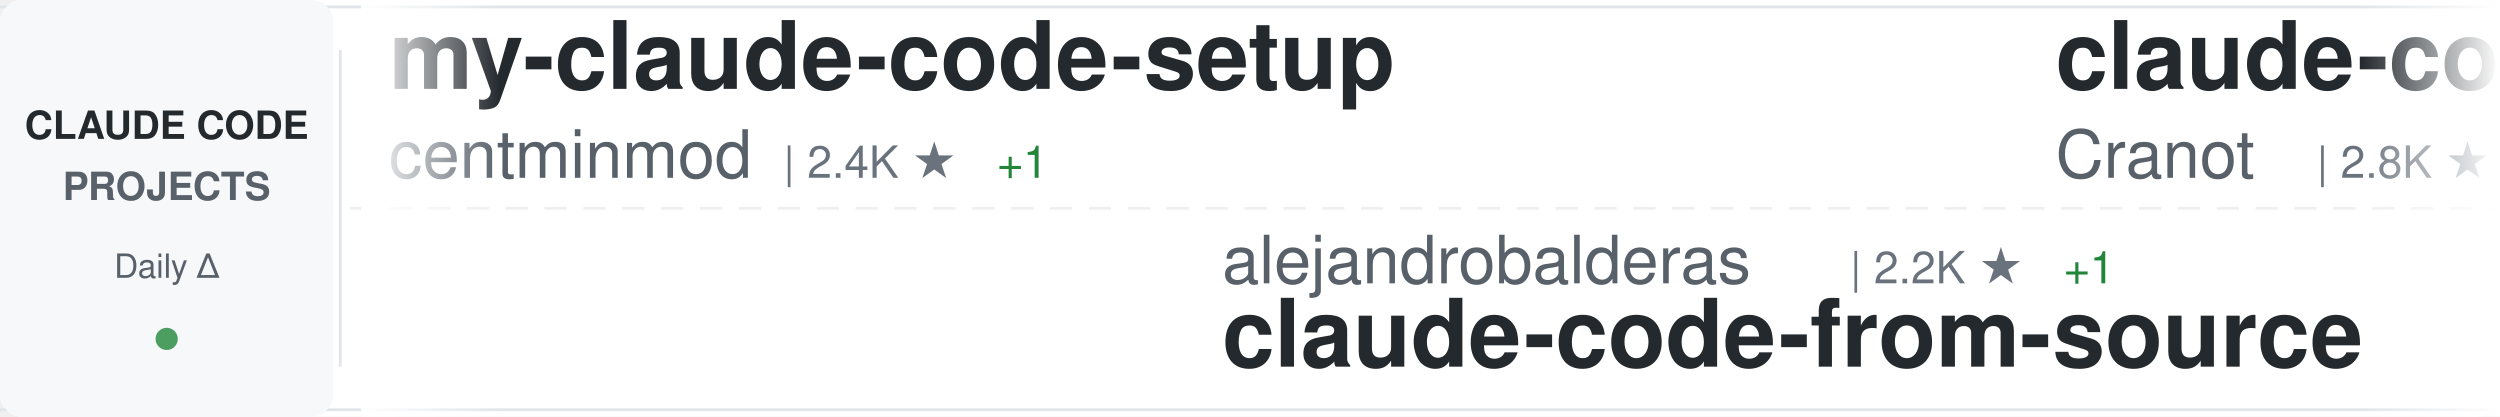
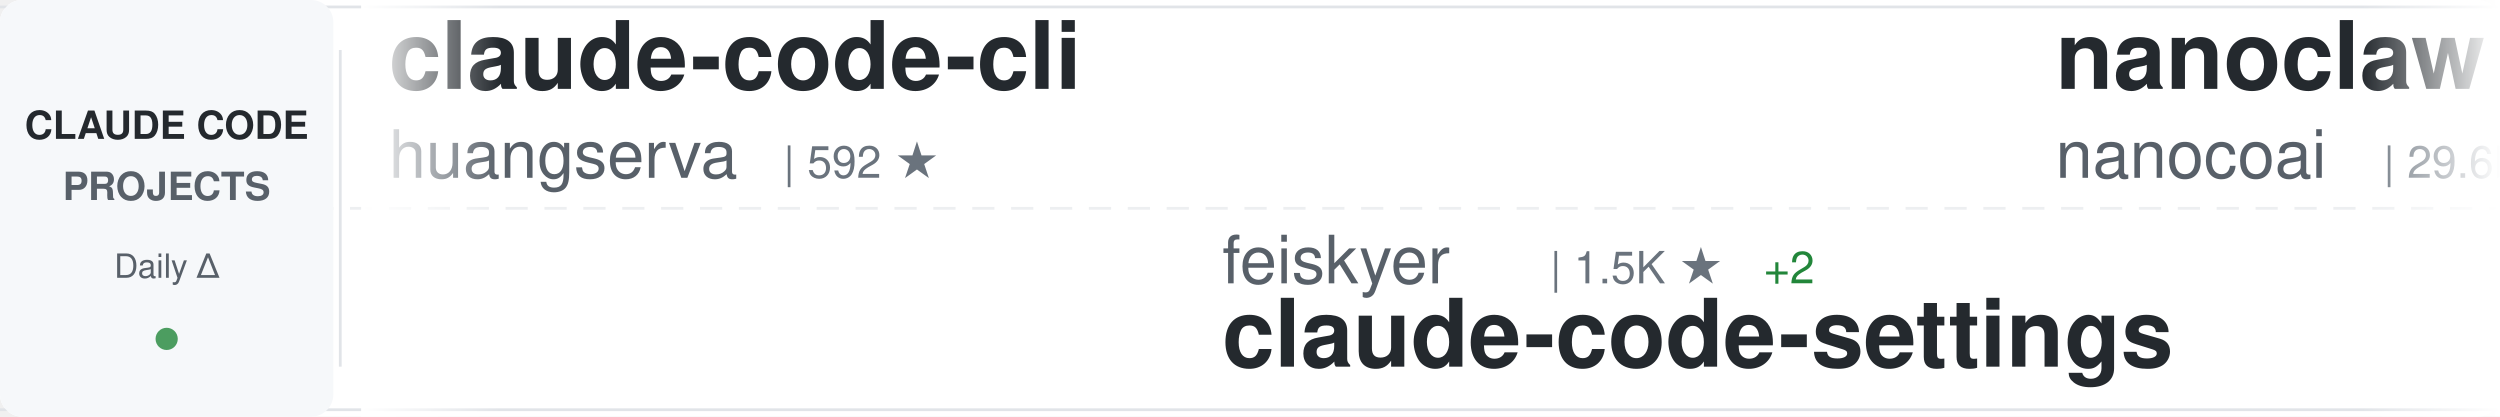
<svg xmlns="http://www.w3.org/2000/svg" width="900" height="150">
  <defs>
    <linearGradient id="awesomeLeftFade" x1="0%" y1="0%" x2="100%" y2="0%">
      <stop offset="0%" style="stop-color:#ffffff;stop-opacity:1" />
      <stop offset="100%" style="stop-color:#ffffff;stop-opacity:0" />
    </linearGradient>
    <linearGradient id="awesomeRightFade" x1="0%" y1="0%" x2="100%" y2="0%">
      <stop offset="0%" style="stop-color:#ffffff;stop-opacity:0" />
      <stop offset="100%" style="stop-color:#ffffff;stop-opacity:1" />
    </linearGradient>
  </defs>
  <rect width="900" height="150" fill="#ffffff" rx="8" />
  <rect x="0" y="2" width="900" height="1" fill="#e1e4e8" />
  <rect x="0" y="147" width="900" height="1" fill="#e1e4e8" />
  <line x1="0" y1="75" x2="900" y2="75" stroke="#e1e4e8" stroke-width="1" stroke-dasharray="8 6" opacity="0.6" />
  <rect x="0" y="0" width="120" height="150" fill="#f6f8fa" rx="8" />
  <text x="60" y="50" font-family="-apple-system, BlinkMacSystemFont, 'Segoe UI', Helvetica, Arial, sans-serif" font-size="14" font-weight="600" fill="#24292e" text-anchor="middle">CLAUDE CODE</text>
  <text x="60" y="72" font-family="-apple-system, BlinkMacSystemFont, 'Segoe UI', Helvetica, Arial, sans-serif" font-size="14" font-weight="600" fill="#586069" text-anchor="middle">PROJECTS</text>
  <text x="60" y="100" font-family="-apple-system, BlinkMacSystemFont, 'Segoe UI', Helvetica, Arial, sans-serif" font-size="12" font-weight="500" fill="#586069" text-anchor="middle">Daily Δ</text>
  <circle cx="60" cy="122" r="4" fill="#22863a" opacity="0.8" />
  <rect x="122" y="18" width="1" height="114" fill="#e1e4e8" />
  <clipPath id="awesomeTickerClip">
    <rect x="130" y="0" width="770" height="150" />
  </clipPath>
  <g clip-path="url(#awesomeTickerClip)">
    <g id="awesomeTickerItems">
      <animateTransform attributeName="transform" attributeType="XML" type="translate" from="0 0" to="-3000 0" dur="54s" repeatCount="indefinite" />
      <g transform="translate(0, 0)">
-         <text x="140" y="32" font-family="-apple-system, BlinkMacSystemFont, 'Segoe UI', Helvetica, Arial, sans-serif" font-size="34" font-weight="600" fill="#24292e">my-claude-code-setup</text>
-         <text x="140" y="64" font-family="-apple-system, BlinkMacSystemFont, 'Segoe UI', Helvetica, Arial, sans-serif" font-size="24" font-weight="400" fill="#586069">centminmod</text>
-         <text x="282" y="64" font-family="-apple-system, BlinkMacSystemFont, 'Segoe UI', Helvetica, Arial, sans-serif" font-size="16" font-weight="500" fill="#6a737d">| 2.4K ★</text>
-         <text x="359" y="64" font-family="-apple-system, BlinkMacSystemFont, 'Segoe UI', Helvetica, Arial, sans-serif" font-size="16" font-weight="500" fill="#22863a"> +1</text>
-       </g>
-       <g transform="translate(300, 0)">
-         <text x="140" y="102" font-family="-apple-system, BlinkMacSystemFont, 'Segoe UI', Helvetica, Arial, sans-serif" font-size="24" font-weight="400" fill="#586069">alejandrobalderas</text>
-         <text x="366" y="102" font-family="-apple-system, BlinkMacSystemFont, 'Segoe UI', Helvetica, Arial, sans-serif" font-size="16" font-weight="500" fill="#6a737d">| 2.2K ★</text>
-         <text x="443" y="102" font-family="-apple-system, BlinkMacSystemFont, 'Segoe UI', Helvetica, Arial, sans-serif" font-size="16" font-weight="500" fill="#22863a"> +1</text>
-         <text x="140" y="132" font-family="-apple-system, BlinkMacSystemFont, 'Segoe UI', Helvetica, Arial, sans-serif" font-size="34" font-weight="600" fill="#24292e">claude-code-from-source</text>
-       </g>
-       <g transform="translate(600, 0)">
-         <text x="140" y="32" font-family="-apple-system, BlinkMacSystemFont, 'Segoe UI', Helvetica, Arial, sans-serif" font-size="34" font-weight="600" fill="#24292e">claude-code-guide</text>
-         <text x="140" y="64" font-family="-apple-system, BlinkMacSystemFont, 'Segoe UI', Helvetica, Arial, sans-serif" font-size="24" font-weight="400" fill="#586069">Cranot</text>
-         <text x="234" y="64" font-family="-apple-system, BlinkMacSystemFont, 'Segoe UI', Helvetica, Arial, sans-serif" font-size="16" font-weight="500" fill="#6a737d">| 2.8K ★</text>
-         <text x="311" y="64" font-family="-apple-system, BlinkMacSystemFont, 'Segoe UI', Helvetica, Arial, sans-serif" font-size="16" font-weight="500" fill="#22863a"> +1</text>
-       </g>
-       <g transform="translate(900, 0)">
-         <text x="140" y="102" font-family="-apple-system, BlinkMacSystemFont, 'Segoe UI', Helvetica, Arial, sans-serif" font-size="24" font-weight="400" fill="#586069">ding113</text>
-         <text x="246" y="102" font-family="-apple-system, BlinkMacSystemFont, 'Segoe UI', Helvetica, Arial, sans-serif" font-size="16" font-weight="500" fill="#6a737d">| 3.0K ★</text>
-         <text x="323" y="102" font-family="-apple-system, BlinkMacSystemFont, 'Segoe UI', Helvetica, Arial, sans-serif" font-size="16" font-weight="500" fill="#22863a"> +5</text>
-         <text x="140" y="132" font-family="-apple-system, BlinkMacSystemFont, 'Segoe UI', Helvetica, Arial, sans-serif" font-size="34" font-weight="600" fill="#24292e">claude-code-hub</text>
-       </g>
-       <g transform="translate(1200, 0)">
        <text x="140" y="32" font-family="-apple-system, BlinkMacSystemFont, 'Segoe UI', Helvetica, Arial, sans-serif" font-size="34" font-weight="600" fill="#24292e">claude-code-cli</text>
        <text x="140" y="64" font-family="-apple-system, BlinkMacSystemFont, 'Segoe UI', Helvetica, Arial, sans-serif" font-size="24" font-weight="400" fill="#586069">huangserva</text>
        <text x="282" y="64" font-family="-apple-system, BlinkMacSystemFont, 'Segoe UI', Helvetica, Arial, sans-serif" font-size="16" font-weight="500" fill="#6a737d">| 592 ★</text>
      </g>
-       <g transform="translate(1500, 0)">
-         <text x="140" y="102" font-family="-apple-system, BlinkMacSystemFont, 'Segoe UI', Helvetica, Arial, sans-serif" font-size="24" font-weight="400" fill="#586069">musistudio</text>
-         <text x="282" y="102" font-family="-apple-system, BlinkMacSystemFont, 'Segoe UI', Helvetica, Arial, sans-serif" font-size="16" font-weight="500" fill="#6a737d">| 34.6K ★</text>
-         <text x="368" y="102" font-family="-apple-system, BlinkMacSystemFont, 'Segoe UI', Helvetica, Arial, sans-serif" font-size="16" font-weight="500" fill="#22863a"> +33</text>
-         <text x="140" y="132" font-family="-apple-system, BlinkMacSystemFont, 'Segoe UI', Helvetica, Arial, sans-serif" font-size="34" font-weight="600" fill="#24292e">claude-code-router</text>
+       <g transform="translate(300, 0)">
+         <text x="140" y="102" font-family="-apple-system, BlinkMacSystemFont, 'Segoe UI', Helvetica, Arial, sans-serif" font-size="24" font-weight="400" fill="#586069">feiskyer</text>
+         <text x="258" y="102" font-family="-apple-system, BlinkMacSystemFont, 'Segoe UI', Helvetica, Arial, sans-serif" font-size="16" font-weight="500" fill="#6a737d">| 1.5K ★</text>
+         <text x="335" y="102" font-family="-apple-system, BlinkMacSystemFont, 'Segoe UI', Helvetica, Arial, sans-serif" font-size="16" font-weight="500" fill="#22863a"> +2</text>
+         <text x="140" y="132" font-family="-apple-system, BlinkMacSystemFont, 'Segoe UI', Helvetica, Arial, sans-serif" font-size="34" font-weight="600" fill="#24292e">claude-code-settings</text>
      </g>
-       <g transform="translate(1800, 0)">
+       <g transform="translate(600, 0)">
        <text x="140" y="32" font-family="-apple-system, BlinkMacSystemFont, 'Segoe UI', Helvetica, Arial, sans-serif" font-size="34" font-weight="600" fill="#24292e">nanoclaw</text>
        <text x="140" y="64" font-family="-apple-system, BlinkMacSystemFont, 'Segoe UI', Helvetica, Arial, sans-serif" font-size="24" font-weight="400" fill="#586069">nanocoai</text>
        <text x="258" y="64" font-family="-apple-system, BlinkMacSystemFont, 'Segoe UI', Helvetica, Arial, sans-serif" font-size="16" font-weight="500" fill="#6a737d">| 29.6K ★</text>
-         <text x="344" y="64" font-family="-apple-system, BlinkMacSystemFont, 'Segoe UI', Helvetica, Arial, sans-serif" font-size="16" font-weight="500" fill="#22863a"> +18</text>
+         <text x="344" y="64" font-family="-apple-system, BlinkMacSystemFont, 'Segoe UI', Helvetica, Arial, sans-serif" font-size="16" font-weight="500" fill="#22863a"> +23</text>
+       </g>
+       <g transform="translate(900, 0)">
+         <text x="140" y="102" font-family="-apple-system, BlinkMacSystemFont, 'Segoe UI', Helvetica, Arial, sans-serif" font-size="24" font-weight="400" fill="#586069">diet103</text>
+         <text x="246" y="102" font-family="-apple-system, BlinkMacSystemFont, 'Segoe UI', Helvetica, Arial, sans-serif" font-size="16" font-weight="500" fill="#6a737d">| 9.7K ★</text>
+         <text x="323" y="102" font-family="-apple-system, BlinkMacSystemFont, 'Segoe UI', Helvetica, Arial, sans-serif" font-size="16" font-weight="500" fill="#22863a"> +2</text>
+         <text x="140" y="132" font-family="-apple-system, BlinkMacSystemFont, 'Segoe UI', Helvetica, Arial, sans-serif" font-size="34" font-weight="600" fill="#24292e">claude-code-infrastructu...</text>
+       </g>
+       <g transform="translate(1200, 0)">
+         <text x="140" y="32" font-family="-apple-system, BlinkMacSystemFont, 'Segoe UI', Helvetica, Arial, sans-serif" font-size="34" font-weight="600" fill="#24292e">oh-my-claudecode</text>
+         <text x="140" y="64" font-family="-apple-system, BlinkMacSystemFont, 'Segoe UI', Helvetica, Arial, sans-serif" font-size="24" font-weight="400" fill="#586069">Yeachan-Heo</text>
+         <text x="294" y="64" font-family="-apple-system, BlinkMacSystemFont, 'Segoe UI', Helvetica, Arial, sans-serif" font-size="16" font-weight="500" fill="#6a737d">| 35.4K ★</text>
+         <text x="380" y="64" font-family="-apple-system, BlinkMacSystemFont, 'Segoe UI', Helvetica, Arial, sans-serif" font-size="16" font-weight="500" fill="#22863a"> +75</text>
+       </g>
+       <g transform="translate(1500, 0)">
+         <text x="140" y="102" font-family="-apple-system, BlinkMacSystemFont, 'Segoe UI', Helvetica, Arial, sans-serif" font-size="24" font-weight="400" fill="#586069">sugyan</text>
+         <text x="234" y="102" font-family="-apple-system, BlinkMacSystemFont, 'Segoe UI', Helvetica, Arial, sans-serif" font-size="16" font-weight="500" fill="#6a737d">| 1.1K ★</text>
+         <text x="140" y="132" font-family="-apple-system, BlinkMacSystemFont, 'Segoe UI', Helvetica, Arial, sans-serif" font-size="34" font-weight="600" fill="#24292e">claude-code-webui</text>
+       </g>
+       <g transform="translate(1800, 0)">
+         <text x="140" y="32" font-family="-apple-system, BlinkMacSystemFont, 'Segoe UI', Helvetica, Arial, sans-serif" font-size="34" font-weight="600" fill="#24292e">free-claude-code</text>
+         <text x="140" y="64" font-family="-apple-system, BlinkMacSystemFont, 'Segoe UI', Helvetica, Arial, sans-serif" font-size="24" font-weight="400" fill="#586069">Alishahryar1</text>
+         <text x="306" y="64" font-family="-apple-system, BlinkMacSystemFont, 'Segoe UI', Helvetica, Arial, sans-serif" font-size="16" font-weight="500" fill="#6a737d">| 31.2K ★</text>
+         <text x="392" y="64" font-family="-apple-system, BlinkMacSystemFont, 'Segoe UI', Helvetica, Arial, sans-serif" font-size="16" font-weight="500" fill="#22863a"> +286</text>
      </g>
      <g transform="translate(2100, 0)">
-         <text x="140" y="102" font-family="-apple-system, BlinkMacSystemFont, 'Segoe UI', Helvetica, Arial, sans-serif" font-size="24" font-weight="400" fill="#586069">liuup</text>
-         <text x="222" y="102" font-family="-apple-system, BlinkMacSystemFont, 'Segoe UI', Helvetica, Arial, sans-serif" font-size="16" font-weight="500" fill="#6a737d">| 2.8K ★</text>
-         <text x="299" y="102" font-family="-apple-system, BlinkMacSystemFont, 'Segoe UI', Helvetica, Arial, sans-serif" font-size="16" font-weight="500" fill="#22863a"> +17</text>
-         <text x="140" y="132" font-family="-apple-system, BlinkMacSystemFont, 'Segoe UI', Helvetica, Arial, sans-serif" font-size="34" font-weight="600" fill="#24292e">claude-code-analysis</text>
+         <text x="140" y="102" font-family="-apple-system, BlinkMacSystemFont, 'Segoe UI', Helvetica, Arial, sans-serif" font-size="24" font-weight="400" fill="#586069">repowise-dev</text>
+         <text x="306" y="102" font-family="-apple-system, BlinkMacSystemFont, 'Segoe UI', Helvetica, Arial, sans-serif" font-size="16" font-weight="500" fill="#6a737d">| 1.1K ★</text>
+         <text x="383" y="102" font-family="-apple-system, BlinkMacSystemFont, 'Segoe UI', Helvetica, Arial, sans-serif" font-size="16" font-weight="500" fill="#22863a"> +1</text>
+         <text x="140" y="132" font-family="-apple-system, BlinkMacSystemFont, 'Segoe UI', Helvetica, Arial, sans-serif" font-size="34" font-weight="600" fill="#24292e">claude-code-prompts</text>
      </g>
      <g transform="translate(2400, 0)">
-         <text x="140" y="32" font-family="-apple-system, BlinkMacSystemFont, 'Segoe UI', Helvetica, Arial, sans-serif" font-size="34" font-weight="600" fill="#24292e">claude-code-showcase</text>
-         <text x="140" y="64" font-family="-apple-system, BlinkMacSystemFont, 'Segoe UI', Helvetica, Arial, sans-serif" font-size="24" font-weight="400" fill="#586069">ChrisWiles</text>
-         <text x="282" y="64" font-family="-apple-system, BlinkMacSystemFont, 'Segoe UI', Helvetica, Arial, sans-serif" font-size="16" font-weight="500" fill="#6a737d">| 5.9K ★</text>
-         <text x="359" y="64" font-family="-apple-system, BlinkMacSystemFont, 'Segoe UI', Helvetica, Arial, sans-serif" font-size="16" font-weight="500" fill="#22863a"> +2</text>
+         <text x="140" y="32" font-family="-apple-system, BlinkMacSystemFont, 'Segoe UI', Helvetica, Arial, sans-serif" font-size="34" font-weight="600" fill="#24292e">claude-code-rev</text>
+         <text x="140" y="64" font-family="-apple-system, BlinkMacSystemFont, 'Segoe UI', Helvetica, Arial, sans-serif" font-size="24" font-weight="400" fill="#586069">oboard</text>
+         <text x="234" y="64" font-family="-apple-system, BlinkMacSystemFont, 'Segoe UI', Helvetica, Arial, sans-serif" font-size="16" font-weight="500" fill="#6a737d">| 3.2K ★</text>
+         <text x="311" y="64" font-family="-apple-system, BlinkMacSystemFont, 'Segoe UI', Helvetica, Arial, sans-serif" font-size="16" font-weight="500" fill="#22863a"> +3</text>
      </g>
      <g transform="translate(2700, 0)">
-         <text x="140" y="102" font-family="-apple-system, BlinkMacSystemFont, 'Segoe UI', Helvetica, Arial, sans-serif" font-size="24" font-weight="400" fill="#586069">disler</text>
-         <text x="234" y="102" font-family="-apple-system, BlinkMacSystemFont, 'Segoe UI', Helvetica, Arial, sans-serif" font-size="16" font-weight="500" fill="#6a737d">| 1.3K ★</text>
-         <text x="311" y="102" font-family="-apple-system, BlinkMacSystemFont, 'Segoe UI', Helvetica, Arial, sans-serif" font-size="16" font-weight="500" fill="#22863a"> +9</text>
-         <text x="140" y="132" font-family="-apple-system, BlinkMacSystemFont, 'Segoe UI', Helvetica, Arial, sans-serif" font-size="34" font-weight="600" fill="#24292e">pi-vs-claude-code</text>
+         <text x="140" y="102" font-family="-apple-system, BlinkMacSystemFont, 'Segoe UI', Helvetica, Arial, sans-serif" font-size="24" font-weight="400" fill="#586069">carlvellotti</text>
+         <text x="306" y="102" font-family="-apple-system, BlinkMacSystemFont, 'Segoe UI', Helvetica, Arial, sans-serif" font-size="16" font-weight="500" fill="#6a737d">| 2.1K ★</text>
+         <text x="140" y="132" font-family="-apple-system, BlinkMacSystemFont, 'Segoe UI', Helvetica, Arial, sans-serif" font-size="34" font-weight="600" fill="#24292e">claude-code-pm-course</text>
      </g>
      <g transform="translate(3000, 0)">
-         <text x="140" y="32" font-family="-apple-system, BlinkMacSystemFont, 'Segoe UI', Helvetica, Arial, sans-serif" font-size="34" font-weight="600" fill="#24292e">my-claude-code-setup</text>
-         <text x="140" y="64" font-family="-apple-system, BlinkMacSystemFont, 'Segoe UI', Helvetica, Arial, sans-serif" font-size="24" font-weight="400" fill="#586069">centminmod</text>
-         <text x="282" y="64" font-family="-apple-system, BlinkMacSystemFont, 'Segoe UI', Helvetica, Arial, sans-serif" font-size="16" font-weight="500" fill="#6a737d">| 2.4K ★</text>
-         <text x="359" y="64" font-family="-apple-system, BlinkMacSystemFont, 'Segoe UI', Helvetica, Arial, sans-serif" font-size="16" font-weight="500" fill="#22863a"> +1</text>
+         <text x="140" y="32" font-family="-apple-system, BlinkMacSystemFont, 'Segoe UI', Helvetica, Arial, sans-serif" font-size="34" font-weight="600" fill="#24292e">claude-code-cli</text>
+         <text x="140" y="64" font-family="-apple-system, BlinkMacSystemFont, 'Segoe UI', Helvetica, Arial, sans-serif" font-size="24" font-weight="400" fill="#586069">huangserva</text>
+         <text x="282" y="64" font-family="-apple-system, BlinkMacSystemFont, 'Segoe UI', Helvetica, Arial, sans-serif" font-size="16" font-weight="500" fill="#6a737d">| 592 ★</text>
      </g>
      <g transform="translate(3300, 0)">
-         <text x="140" y="102" font-family="-apple-system, BlinkMacSystemFont, 'Segoe UI', Helvetica, Arial, sans-serif" font-size="24" font-weight="400" fill="#586069">alejandrobalderas</text>
-         <text x="366" y="102" font-family="-apple-system, BlinkMacSystemFont, 'Segoe UI', Helvetica, Arial, sans-serif" font-size="16" font-weight="500" fill="#6a737d">| 2.2K ★</text>
-         <text x="443" y="102" font-family="-apple-system, BlinkMacSystemFont, 'Segoe UI', Helvetica, Arial, sans-serif" font-size="16" font-weight="500" fill="#22863a"> +1</text>
-         <text x="140" y="132" font-family="-apple-system, BlinkMacSystemFont, 'Segoe UI', Helvetica, Arial, sans-serif" font-size="34" font-weight="600" fill="#24292e">claude-code-from-source</text>
+         <text x="140" y="102" font-family="-apple-system, BlinkMacSystemFont, 'Segoe UI', Helvetica, Arial, sans-serif" font-size="24" font-weight="400" fill="#586069">feiskyer</text>
+         <text x="258" y="102" font-family="-apple-system, BlinkMacSystemFont, 'Segoe UI', Helvetica, Arial, sans-serif" font-size="16" font-weight="500" fill="#6a737d">| 1.5K ★</text>
+         <text x="335" y="102" font-family="-apple-system, BlinkMacSystemFont, 'Segoe UI', Helvetica, Arial, sans-serif" font-size="16" font-weight="500" fill="#22863a"> +2</text>
+         <text x="140" y="132" font-family="-apple-system, BlinkMacSystemFont, 'Segoe UI', Helvetica, Arial, sans-serif" font-size="34" font-weight="600" fill="#24292e">claude-code-settings</text>
      </g>
      <g transform="translate(3600, 0)">
-         <text x="140" y="32" font-family="-apple-system, BlinkMacSystemFont, 'Segoe UI', Helvetica, Arial, sans-serif" font-size="34" font-weight="600" fill="#24292e">claude-code-guide</text>
-         <text x="140" y="64" font-family="-apple-system, BlinkMacSystemFont, 'Segoe UI', Helvetica, Arial, sans-serif" font-size="24" font-weight="400" fill="#586069">Cranot</text>
-         <text x="234" y="64" font-family="-apple-system, BlinkMacSystemFont, 'Segoe UI', Helvetica, Arial, sans-serif" font-size="16" font-weight="500" fill="#6a737d">| 2.8K ★</text>
-         <text x="311" y="64" font-family="-apple-system, BlinkMacSystemFont, 'Segoe UI', Helvetica, Arial, sans-serif" font-size="16" font-weight="500" fill="#22863a"> +1</text>
+         <text x="140" y="32" font-family="-apple-system, BlinkMacSystemFont, 'Segoe UI', Helvetica, Arial, sans-serif" font-size="34" font-weight="600" fill="#24292e">nanoclaw</text>
+         <text x="140" y="64" font-family="-apple-system, BlinkMacSystemFont, 'Segoe UI', Helvetica, Arial, sans-serif" font-size="24" font-weight="400" fill="#586069">nanocoai</text>
+         <text x="258" y="64" font-family="-apple-system, BlinkMacSystemFont, 'Segoe UI', Helvetica, Arial, sans-serif" font-size="16" font-weight="500" fill="#6a737d">| 29.6K ★</text>
+         <text x="344" y="64" font-family="-apple-system, BlinkMacSystemFont, 'Segoe UI', Helvetica, Arial, sans-serif" font-size="16" font-weight="500" fill="#22863a"> +23</text>
      </g>
      <g transform="translate(3900, 0)">
-         <text x="140" y="102" font-family="-apple-system, BlinkMacSystemFont, 'Segoe UI', Helvetica, Arial, sans-serif" font-size="24" font-weight="400" fill="#586069">ding113</text>
-         <text x="246" y="102" font-family="-apple-system, BlinkMacSystemFont, 'Segoe UI', Helvetica, Arial, sans-serif" font-size="16" font-weight="500" fill="#6a737d">| 3.0K ★</text>
-         <text x="323" y="102" font-family="-apple-system, BlinkMacSystemFont, 'Segoe UI', Helvetica, Arial, sans-serif" font-size="16" font-weight="500" fill="#22863a"> +5</text>
-         <text x="140" y="132" font-family="-apple-system, BlinkMacSystemFont, 'Segoe UI', Helvetica, Arial, sans-serif" font-size="34" font-weight="600" fill="#24292e">claude-code-hub</text>
+         <text x="140" y="102" font-family="-apple-system, BlinkMacSystemFont, 'Segoe UI', Helvetica, Arial, sans-serif" font-size="24" font-weight="400" fill="#586069">diet103</text>
+         <text x="246" y="102" font-family="-apple-system, BlinkMacSystemFont, 'Segoe UI', Helvetica, Arial, sans-serif" font-size="16" font-weight="500" fill="#6a737d">| 9.7K ★</text>
+         <text x="323" y="102" font-family="-apple-system, BlinkMacSystemFont, 'Segoe UI', Helvetica, Arial, sans-serif" font-size="16" font-weight="500" fill="#22863a"> +2</text>
+         <text x="140" y="132" font-family="-apple-system, BlinkMacSystemFont, 'Segoe UI', Helvetica, Arial, sans-serif" font-size="34" font-weight="600" fill="#24292e">claude-code-infrastructu...</text>
      </g>
    </g>
  </g>
  <rect x="130" y="0" width="50" height="150" fill="url(#awesomeLeftFade)" />
  <rect x="850" y="0" width="50" height="150" fill="url(#awesomeRightFade)" />
</svg>
